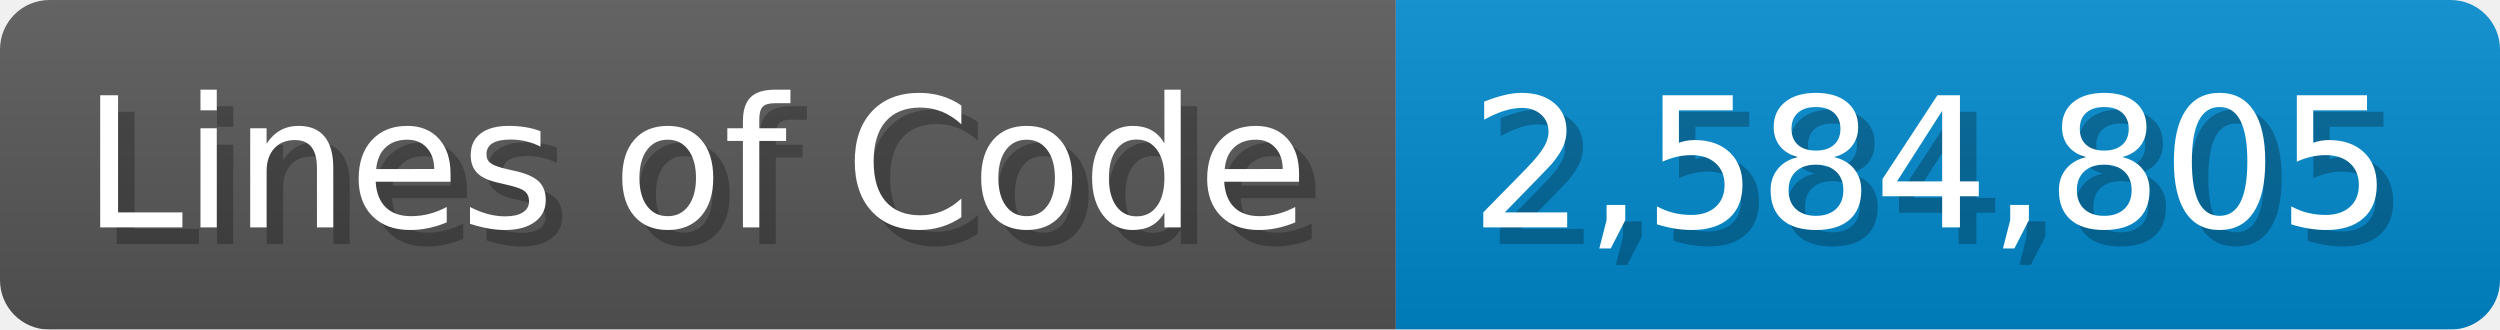
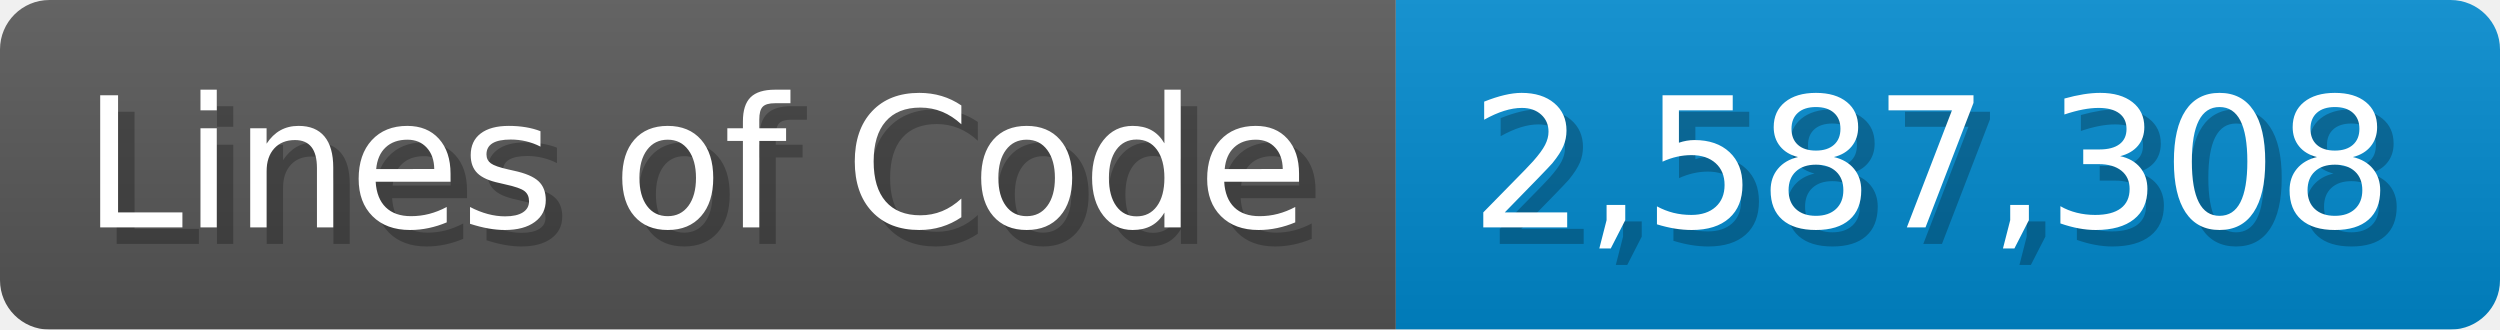
<svg xmlns="http://www.w3.org/2000/svg" width="151.7" height="20" viewBox="0 0 1517 200">
  <linearGradient id="a" x2="0" y2="100%">
    <stop offset="0" stop-opacity=".1" stop-color="#EEE" />
    <stop offset="1" stop-opacity=".1" />
  </linearGradient>
  <mask id="m">
    <rect width="1517" height="200" rx="30" fill="#FFF" />
  </mask>
  <g mask="url(#m)">
    <rect width="847" height="200" fill="#555" />
    <rect width="670" height="200" fill="#08C" x="847" />
    <rect width="1517" height="200" fill="url(#a)" />
  </g>
  <g fill="#fff" text-anchor="start" font-family="Verdana,DejaVu Sans,sans-serif" font-size="110">
    <text x="60" y="148" textLength="747" fill="#000" opacity="0.25">Lines of Code</text>
    <text x="50" y="138" textLength="747">Lines of Code</text>
-     <text x="902" y="148" textLength="570" fill="#000" opacity="0.25">2,584,805</text>
-     <text x="892" y="138" textLength="570">2,584,805</text>
+     <text x="902" y="148" textLength="570" fill="#000" opacity="0.25">2,587,308</text>
+     <text x="892" y="138" textLength="570">2,587,308</text>
  </g>
</svg>
